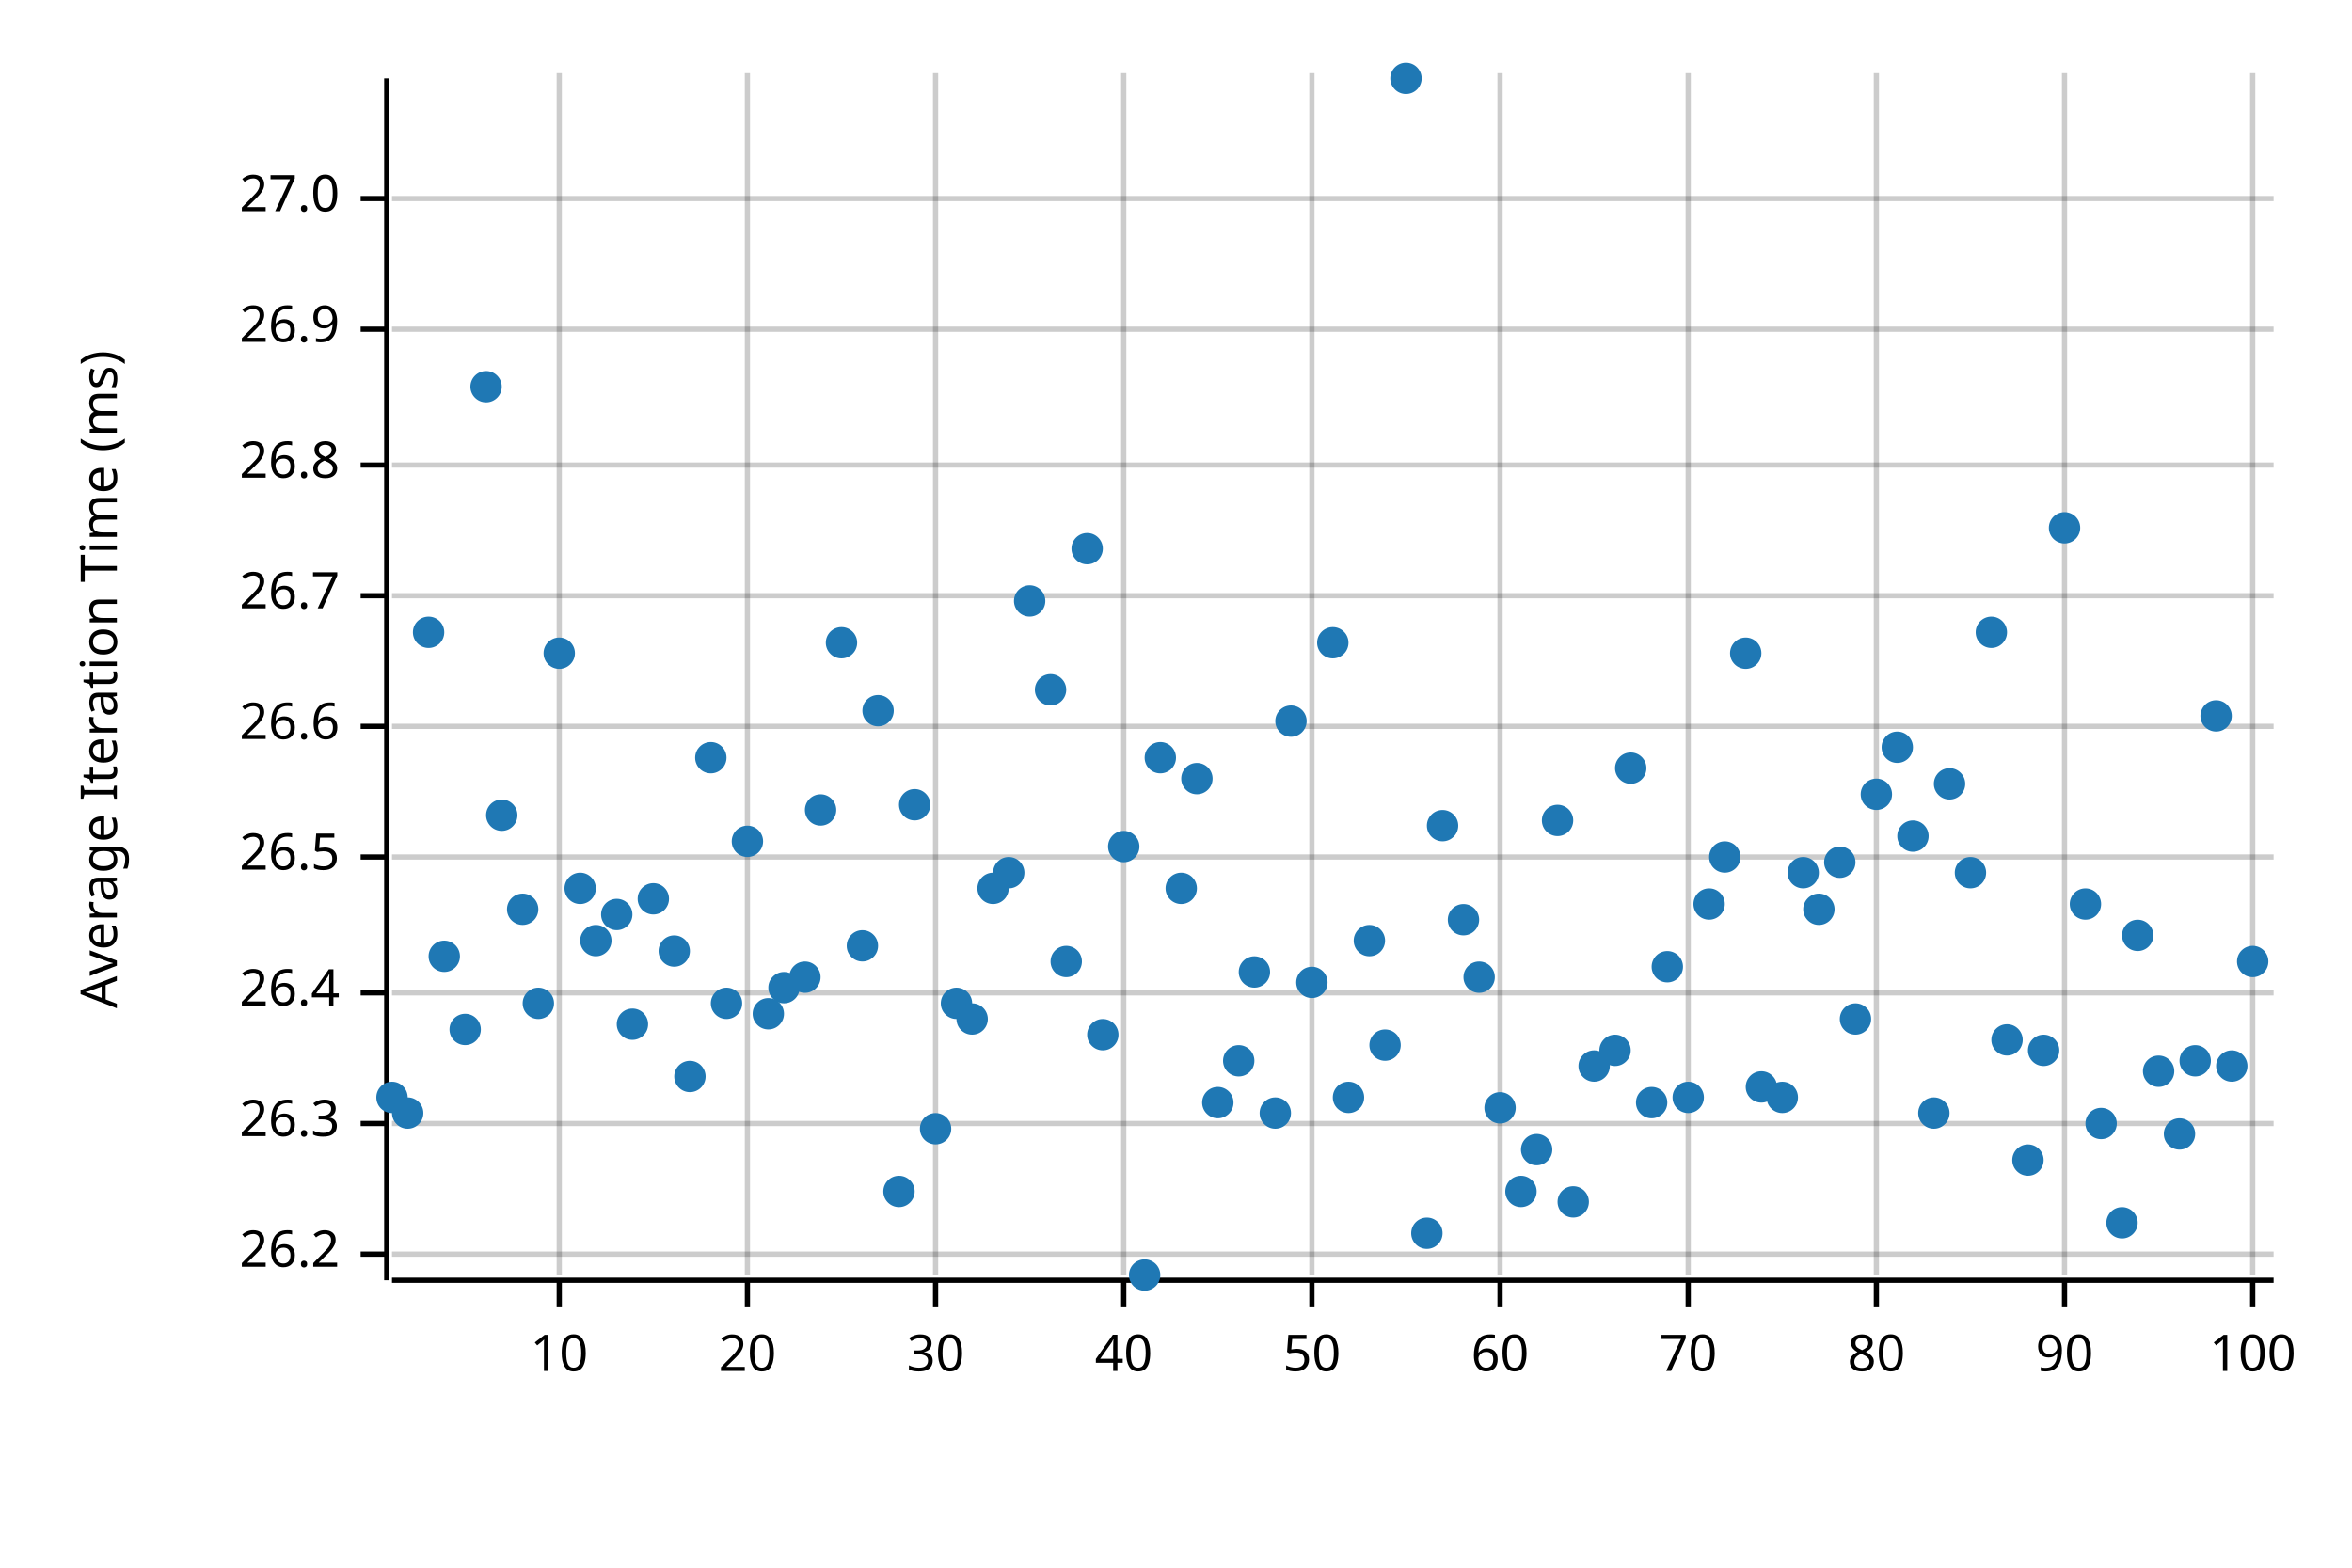
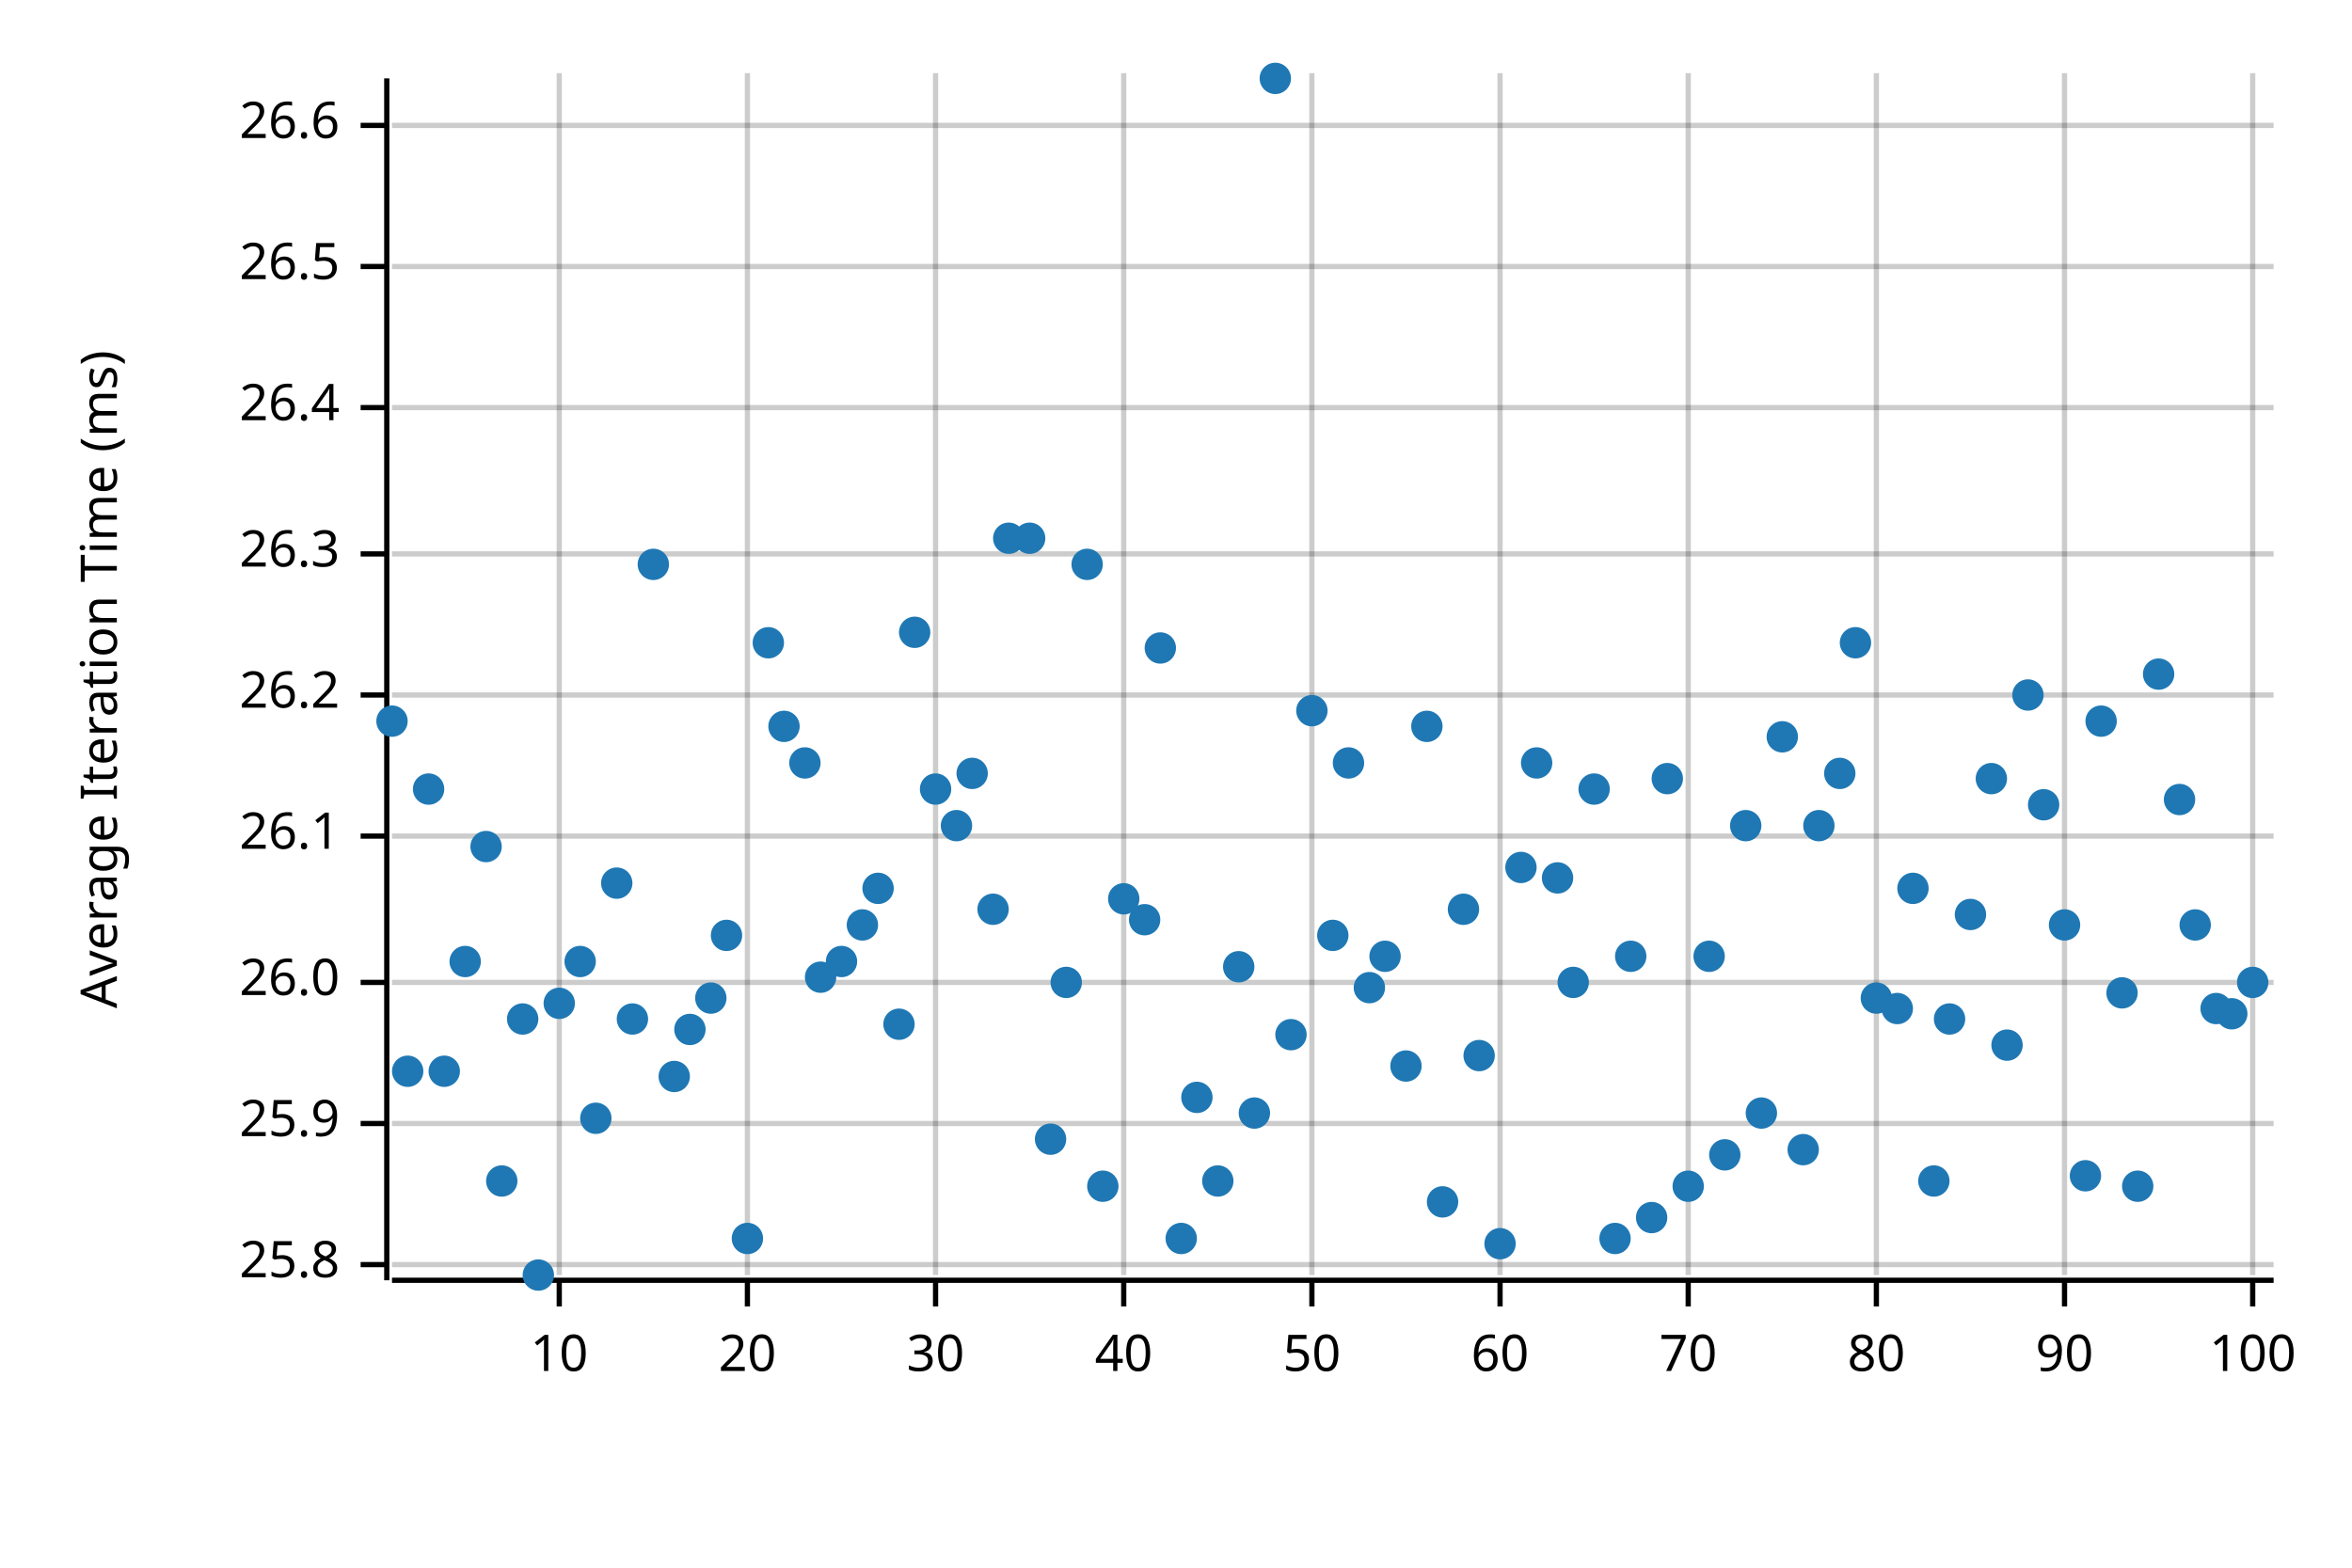
<svg xmlns="http://www.w3.org/2000/svg" width="450" height="300" viewBox="0 0 450 300">
  <text x="15" y="130" dy="0.76em" text-anchor="middle" font-family="sans-serif" font-size="9.677" opacity="1" fill="#000000" transform="rotate(270, 15, 130)">
Average Iteration Time (ms)
</text>
  <line opacity="0.2" stroke="#000000" stroke-width="1" x1="107" y1="244" x2="107" y2="14" />
  <line opacity="0.2" stroke="#000000" stroke-width="1" x1="143" y1="244" x2="143" y2="14" />
  <line opacity="0.2" stroke="#000000" stroke-width="1" x1="179" y1="244" x2="179" y2="14" />
  <line opacity="0.2" stroke="#000000" stroke-width="1" x1="215" y1="244" x2="215" y2="14" />
  <line opacity="0.2" stroke="#000000" stroke-width="1" x1="251" y1="244" x2="251" y2="14" />
  <line opacity="0.2" stroke="#000000" stroke-width="1" x1="287" y1="244" x2="287" y2="14" />
  <line opacity="0.2" stroke="#000000" stroke-width="1" x1="323" y1="244" x2="323" y2="14" />
  <line opacity="0.2" stroke="#000000" stroke-width="1" x1="359" y1="244" x2="359" y2="14" />
  <line opacity="0.2" stroke="#000000" stroke-width="1" x1="395" y1="244" x2="395" y2="14" />
  <line opacity="0.2" stroke="#000000" stroke-width="1" x1="431" y1="244" x2="431" y2="14" />
-   <line opacity="0.2" stroke="#000000" stroke-width="1" x1="75" y1="240" x2="435" y2="240" />
+   <line opacity="0.2" stroke="#000000" stroke-width="1" x1="75" y1="242" x2="435" y2="242" />
  <line opacity="0.2" stroke="#000000" stroke-width="1" x1="75" y1="215" x2="435" y2="215" />
-   <line opacity="0.2" stroke="#000000" stroke-width="1" x1="75" y1="190" x2="435" y2="190" />
-   <line opacity="0.2" stroke="#000000" stroke-width="1" x1="75" y1="164" x2="435" y2="164" />
-   <line opacity="0.2" stroke="#000000" stroke-width="1" x1="75" y1="139" x2="435" y2="139" />
-   <line opacity="0.2" stroke="#000000" stroke-width="1" x1="75" y1="114" x2="435" y2="114" />
-   <line opacity="0.2" stroke="#000000" stroke-width="1" x1="75" y1="89" x2="435" y2="89" />
-   <line opacity="0.2" stroke="#000000" stroke-width="1" x1="75" y1="63" x2="435" y2="63" />
-   <line opacity="0.2" stroke="#000000" stroke-width="1" x1="75" y1="38" x2="435" y2="38" />
+   <line opacity="0.2" stroke="#000000" stroke-width="1" x1="75" y1="188" x2="435" y2="188" />
+   <line opacity="0.2" stroke="#000000" stroke-width="1" x1="75" y1="160" x2="435" y2="160" />
+   <line opacity="0.2" stroke="#000000" stroke-width="1" x1="75" y1="133" x2="435" y2="133" />
+   <line opacity="0.2" stroke="#000000" stroke-width="1" x1="75" y1="106" x2="435" y2="106" />
+   <line opacity="0.2" stroke="#000000" stroke-width="1" x1="75" y1="78" x2="435" y2="78" />
+   <line opacity="0.2" stroke="#000000" stroke-width="1" x1="75" y1="51" x2="435" y2="51" />
+   <line opacity="0.2" stroke="#000000" stroke-width="1" x1="75" y1="24" x2="435" y2="24" />
  <polyline fill="none" opacity="1" stroke="#000000" stroke-width="1" points="74,15 74,245 " />
-   <text x="65" y="240" dy="0.5ex" text-anchor="end" font-family="sans-serif" font-size="9.677" opacity="1" fill="#000000">
+   <text x="65" y="242" dy="0.5ex" text-anchor="end" font-family="sans-serif" font-size="9.677" opacity="1" fill="#000000">
+ 25.8
+ </text>
+   <polyline fill="none" opacity="1" stroke="#000000" stroke-width="1" points="69,242 74,242 " />
+   <text x="65" y="215" dy="0.5ex" text-anchor="end" font-family="sans-serif" font-size="9.677" opacity="1" fill="#000000">
+ 25.9
+ </text>
+   <polyline fill="none" opacity="1" stroke="#000000" stroke-width="1" points="69,215 74,215 " />
+   <text x="65" y="188" dy="0.5ex" text-anchor="end" font-family="sans-serif" font-size="9.677" opacity="1" fill="#000000">
+ 26.0
+ </text>
+   <polyline fill="none" opacity="1" stroke="#000000" stroke-width="1" points="69,188 74,188 " />
+   <text x="65" y="160" dy="0.5ex" text-anchor="end" font-family="sans-serif" font-size="9.677" opacity="1" fill="#000000">
+ 26.1
+ </text>
+   <polyline fill="none" opacity="1" stroke="#000000" stroke-width="1" points="69,160 74,160 " />
+   <text x="65" y="133" dy="0.5ex" text-anchor="end" font-family="sans-serif" font-size="9.677" opacity="1" fill="#000000">
26.2
</text>
-   <polyline fill="none" opacity="1" stroke="#000000" stroke-width="1" points="69,240 74,240 " />
-   <text x="65" y="215" dy="0.5ex" text-anchor="end" font-family="sans-serif" font-size="9.677" opacity="1" fill="#000000">
+   <polyline fill="none" opacity="1" stroke="#000000" stroke-width="1" points="69,133 74,133 " />
+   <text x="65" y="106" dy="0.5ex" text-anchor="end" font-family="sans-serif" font-size="9.677" opacity="1" fill="#000000">
26.3
</text>
-   <polyline fill="none" opacity="1" stroke="#000000" stroke-width="1" points="69,215 74,215 " />
-   <text x="65" y="190" dy="0.5ex" text-anchor="end" font-family="sans-serif" font-size="9.677" opacity="1" fill="#000000">
+   <polyline fill="none" opacity="1" stroke="#000000" stroke-width="1" points="69,106 74,106 " />
+   <text x="65" y="78" dy="0.5ex" text-anchor="end" font-family="sans-serif" font-size="9.677" opacity="1" fill="#000000">
26.4
</text>
-   <polyline fill="none" opacity="1" stroke="#000000" stroke-width="1" points="69,190 74,190 " />
-   <text x="65" y="164" dy="0.5ex" text-anchor="end" font-family="sans-serif" font-size="9.677" opacity="1" fill="#000000">
+   <polyline fill="none" opacity="1" stroke="#000000" stroke-width="1" points="69,78 74,78 " />
+   <text x="65" y="51" dy="0.5ex" text-anchor="end" font-family="sans-serif" font-size="9.677" opacity="1" fill="#000000">
26.5
</text>
-   <polyline fill="none" opacity="1" stroke="#000000" stroke-width="1" points="69,164 74,164 " />
-   <text x="65" y="139" dy="0.5ex" text-anchor="end" font-family="sans-serif" font-size="9.677" opacity="1" fill="#000000">
+   <polyline fill="none" opacity="1" stroke="#000000" stroke-width="1" points="69,51 74,51 " />
+   <text x="65" y="24" dy="0.5ex" text-anchor="end" font-family="sans-serif" font-size="9.677" opacity="1" fill="#000000">
26.6
</text>
-   <polyline fill="none" opacity="1" stroke="#000000" stroke-width="1" points="69,139 74,139 " />
-   <text x="65" y="114" dy="0.5ex" text-anchor="end" font-family="sans-serif" font-size="9.677" opacity="1" fill="#000000">
- 26.7
- </text>
-   <polyline fill="none" opacity="1" stroke="#000000" stroke-width="1" points="69,114 74,114 " />
-   <text x="65" y="89" dy="0.5ex" text-anchor="end" font-family="sans-serif" font-size="9.677" opacity="1" fill="#000000">
- 26.8
- </text>
-   <polyline fill="none" opacity="1" stroke="#000000" stroke-width="1" points="69,89 74,89 " />
-   <text x="65" y="63" dy="0.5ex" text-anchor="end" font-family="sans-serif" font-size="9.677" opacity="1" fill="#000000">
- 26.9
- </text>
-   <polyline fill="none" opacity="1" stroke="#000000" stroke-width="1" points="69,63 74,63 " />
-   <text x="65" y="38" dy="0.5ex" text-anchor="end" font-family="sans-serif" font-size="9.677" opacity="1" fill="#000000">
- 27.0
- </text>
-   <polyline fill="none" opacity="1" stroke="#000000" stroke-width="1" points="69,38 74,38 " />
+   <polyline fill="none" opacity="1" stroke="#000000" stroke-width="1" points="69,24 74,24 " />
  <polyline fill="none" opacity="1" stroke="#000000" stroke-width="1" points="75,245 435,245 " />
  <text x="107" y="255" dy="0.76em" text-anchor="middle" font-family="sans-serif" font-size="9.677" opacity="1" fill="#000000">
10
</text>
  <polyline fill="none" opacity="1" stroke="#000000" stroke-width="1" points="107,245 107,250 " />
  <text x="143" y="255" dy="0.76em" text-anchor="middle" font-family="sans-serif" font-size="9.677" opacity="1" fill="#000000">
20
</text>
  <polyline fill="none" opacity="1" stroke="#000000" stroke-width="1" points="143,245 143,250 " />
  <text x="179" y="255" dy="0.76em" text-anchor="middle" font-family="sans-serif" font-size="9.677" opacity="1" fill="#000000">
30
</text>
  <polyline fill="none" opacity="1" stroke="#000000" stroke-width="1" points="179,245 179,250 " />
  <text x="215" y="255" dy="0.76em" text-anchor="middle" font-family="sans-serif" font-size="9.677" opacity="1" fill="#000000">
40
</text>
  <polyline fill="none" opacity="1" stroke="#000000" stroke-width="1" points="215,245 215,250 " />
  <text x="251" y="255" dy="0.76em" text-anchor="middle" font-family="sans-serif" font-size="9.677" opacity="1" fill="#000000">
50
</text>
  <polyline fill="none" opacity="1" stroke="#000000" stroke-width="1" points="251,245 251,250 " />
  <text x="287" y="255" dy="0.76em" text-anchor="middle" font-family="sans-serif" font-size="9.677" opacity="1" fill="#000000">
60
</text>
  <polyline fill="none" opacity="1" stroke="#000000" stroke-width="1" points="287,245 287,250 " />
  <text x="323" y="255" dy="0.76em" text-anchor="middle" font-family="sans-serif" font-size="9.677" opacity="1" fill="#000000">
70
</text>
  <polyline fill="none" opacity="1" stroke="#000000" stroke-width="1" points="323,245 323,250 " />
  <text x="359" y="255" dy="0.76em" text-anchor="middle" font-family="sans-serif" font-size="9.677" opacity="1" fill="#000000">
80
</text>
  <polyline fill="none" opacity="1" stroke="#000000" stroke-width="1" points="359,245 359,250 " />
  <text x="395" y="255" dy="0.76em" text-anchor="middle" font-family="sans-serif" font-size="9.677" opacity="1" fill="#000000">
90
</text>
  <polyline fill="none" opacity="1" stroke="#000000" stroke-width="1" points="395,245 395,250 " />
  <text x="431" y="255" dy="0.76em" text-anchor="middle" font-family="sans-serif" font-size="9.677" opacity="1" fill="#000000">
100
</text>
  <polyline fill="none" opacity="1" stroke="#000000" stroke-width="1" points="431,245 431,250 " />
-   <circle cx="75" cy="210" r="3" opacity="1" fill="#1F78B4" stroke="none" stroke-width="1" />
-   <circle cx="78" cy="213" r="3" opacity="1" fill="#1F78B4" stroke="none" stroke-width="1" />
-   <circle cx="82" cy="121" r="3" opacity="1" fill="#1F78B4" stroke="none" stroke-width="1" />
-   <circle cx="85" cy="183" r="3" opacity="1" fill="#1F78B4" stroke="none" stroke-width="1" />
-   <circle cx="89" cy="197" r="3" opacity="1" fill="#1F78B4" stroke="none" stroke-width="1" />
-   <circle cx="93" cy="74" r="3" opacity="1" fill="#1F78B4" stroke="none" stroke-width="1" />
-   <circle cx="96" cy="156" r="3" opacity="1" fill="#1F78B4" stroke="none" stroke-width="1" />
-   <circle cx="100" cy="174" r="3" opacity="1" fill="#1F78B4" stroke="none" stroke-width="1" />
-   <circle cx="103" cy="192" r="3" opacity="1" fill="#1F78B4" stroke="none" stroke-width="1" />
-   <circle cx="107" cy="125" r="3" opacity="1" fill="#1F78B4" stroke="none" stroke-width="1" />
-   <circle cx="111" cy="170" r="3" opacity="1" fill="#1F78B4" stroke="none" stroke-width="1" />
-   <circle cx="114" cy="180" r="3" opacity="1" fill="#1F78B4" stroke="none" stroke-width="1" />
-   <circle cx="118" cy="175" r="3" opacity="1" fill="#1F78B4" stroke="none" stroke-width="1" />
-   <circle cx="121" cy="196" r="3" opacity="1" fill="#1F78B4" stroke="none" stroke-width="1" />
-   <circle cx="125" cy="172" r="3" opacity="1" fill="#1F78B4" stroke="none" stroke-width="1" />
-   <circle cx="129" cy="182" r="3" opacity="1" fill="#1F78B4" stroke="none" stroke-width="1" />
-   <circle cx="132" cy="206" r="3" opacity="1" fill="#1F78B4" stroke="none" stroke-width="1" />
-   <circle cx="136" cy="145" r="3" opacity="1" fill="#1F78B4" stroke="none" stroke-width="1" />
-   <circle cx="139" cy="192" r="3" opacity="1" fill="#1F78B4" stroke="none" stroke-width="1" />
-   <circle cx="143" cy="161" r="3" opacity="1" fill="#1F78B4" stroke="none" stroke-width="1" />
-   <circle cx="147" cy="194" r="3" opacity="1" fill="#1F78B4" stroke="none" stroke-width="1" />
-   <circle cx="150" cy="189" r="3" opacity="1" fill="#1F78B4" stroke="none" stroke-width="1" />
-   <circle cx="154" cy="187" r="3" opacity="1" fill="#1F78B4" stroke="none" stroke-width="1" />
-   <circle cx="157" cy="155" r="3" opacity="1" fill="#1F78B4" stroke="none" stroke-width="1" />
-   <circle cx="161" cy="123" r="3" opacity="1" fill="#1F78B4" stroke="none" stroke-width="1" />
-   <circle cx="165" cy="181" r="3" opacity="1" fill="#1F78B4" stroke="none" stroke-width="1" />
-   <circle cx="168" cy="136" r="3" opacity="1" fill="#1F78B4" stroke="none" stroke-width="1" />
-   <circle cx="172" cy="228" r="3" opacity="1" fill="#1F78B4" stroke="none" stroke-width="1" />
-   <circle cx="175" cy="154" r="3" opacity="1" fill="#1F78B4" stroke="none" stroke-width="1" />
-   <circle cx="179" cy="216" r="3" opacity="1" fill="#1F78B4" stroke="none" stroke-width="1" />
-   <circle cx="183" cy="192" r="3" opacity="1" fill="#1F78B4" stroke="none" stroke-width="1" />
-   <circle cx="186" cy="195" r="3" opacity="1" fill="#1F78B4" stroke="none" stroke-width="1" />
-   <circle cx="190" cy="170" r="3" opacity="1" fill="#1F78B4" stroke="none" stroke-width="1" />
-   <circle cx="193" cy="167" r="3" opacity="1" fill="#1F78B4" stroke="none" stroke-width="1" />
-   <circle cx="197" cy="115" r="3" opacity="1" fill="#1F78B4" stroke="none" stroke-width="1" />
-   <circle cx="201" cy="132" r="3" opacity="1" fill="#1F78B4" stroke="none" stroke-width="1" />
-   <circle cx="204" cy="184" r="3" opacity="1" fill="#1F78B4" stroke="none" stroke-width="1" />
-   <circle cx="208" cy="105" r="3" opacity="1" fill="#1F78B4" stroke="none" stroke-width="1" />
-   <circle cx="211" cy="198" r="3" opacity="1" fill="#1F78B4" stroke="none" stroke-width="1" />
-   <circle cx="215" cy="162" r="3" opacity="1" fill="#1F78B4" stroke="none" stroke-width="1" />
-   <circle cx="219" cy="244" r="3" opacity="1" fill="#1F78B4" stroke="none" stroke-width="1" />
-   <circle cx="222" cy="145" r="3" opacity="1" fill="#1F78B4" stroke="none" stroke-width="1" />
-   <circle cx="226" cy="170" r="3" opacity="1" fill="#1F78B4" stroke="none" stroke-width="1" />
-   <circle cx="229" cy="149" r="3" opacity="1" fill="#1F78B4" stroke="none" stroke-width="1" />
-   <circle cx="233" cy="211" r="3" opacity="1" fill="#1F78B4" stroke="none" stroke-width="1" />
-   <circle cx="237" cy="203" r="3" opacity="1" fill="#1F78B4" stroke="none" stroke-width="1" />
-   <circle cx="240" cy="186" r="3" opacity="1" fill="#1F78B4" stroke="none" stroke-width="1" />
-   <circle cx="244" cy="213" r="3" opacity="1" fill="#1F78B4" stroke="none" stroke-width="1" />
-   <circle cx="247" cy="138" r="3" opacity="1" fill="#1F78B4" stroke="none" stroke-width="1" />
-   <circle cx="251" cy="188" r="3" opacity="1" fill="#1F78B4" stroke="none" stroke-width="1" />
-   <circle cx="255" cy="123" r="3" opacity="1" fill="#1F78B4" stroke="none" stroke-width="1" />
-   <circle cx="258" cy="210" r="3" opacity="1" fill="#1F78B4" stroke="none" stroke-width="1" />
-   <circle cx="262" cy="180" r="3" opacity="1" fill="#1F78B4" stroke="none" stroke-width="1" />
-   <circle cx="265" cy="200" r="3" opacity="1" fill="#1F78B4" stroke="none" stroke-width="1" />
-   <circle cx="269" cy="15" r="3" opacity="1" fill="#1F78B4" stroke="none" stroke-width="1" />
-   <circle cx="273" cy="236" r="3" opacity="1" fill="#1F78B4" stroke="none" stroke-width="1" />
-   <circle cx="276" cy="158" r="3" opacity="1" fill="#1F78B4" stroke="none" stroke-width="1" />
-   <circle cx="280" cy="176" r="3" opacity="1" fill="#1F78B4" stroke="none" stroke-width="1" />
-   <circle cx="283" cy="187" r="3" opacity="1" fill="#1F78B4" stroke="none" stroke-width="1" />
-   <circle cx="287" cy="212" r="3" opacity="1" fill="#1F78B4" stroke="none" stroke-width="1" />
-   <circle cx="291" cy="228" r="3" opacity="1" fill="#1F78B4" stroke="none" stroke-width="1" />
-   <circle cx="294" cy="220" r="3" opacity="1" fill="#1F78B4" stroke="none" stroke-width="1" />
-   <circle cx="298" cy="157" r="3" opacity="1" fill="#1F78B4" stroke="none" stroke-width="1" />
-   <circle cx="301" cy="230" r="3" opacity="1" fill="#1F78B4" stroke="none" stroke-width="1" />
-   <circle cx="305" cy="204" r="3" opacity="1" fill="#1F78B4" stroke="none" stroke-width="1" />
-   <circle cx="309" cy="201" r="3" opacity="1" fill="#1F78B4" stroke="none" stroke-width="1" />
-   <circle cx="312" cy="147" r="3" opacity="1" fill="#1F78B4" stroke="none" stroke-width="1" />
-   <circle cx="316" cy="211" r="3" opacity="1" fill="#1F78B4" stroke="none" stroke-width="1" />
-   <circle cx="319" cy="185" r="3" opacity="1" fill="#1F78B4" stroke="none" stroke-width="1" />
-   <circle cx="323" cy="210" r="3" opacity="1" fill="#1F78B4" stroke="none" stroke-width="1" />
-   <circle cx="327" cy="173" r="3" opacity="1" fill="#1F78B4" stroke="none" stroke-width="1" />
-   <circle cx="330" cy="164" r="3" opacity="1" fill="#1F78B4" stroke="none" stroke-width="1" />
-   <circle cx="334" cy="125" r="3" opacity="1" fill="#1F78B4" stroke="none" stroke-width="1" />
-   <circle cx="337" cy="208" r="3" opacity="1" fill="#1F78B4" stroke="none" stroke-width="1" />
-   <circle cx="341" cy="210" r="3" opacity="1" fill="#1F78B4" stroke="none" stroke-width="1" />
-   <circle cx="345" cy="167" r="3" opacity="1" fill="#1F78B4" stroke="none" stroke-width="1" />
-   <circle cx="348" cy="174" r="3" opacity="1" fill="#1F78B4" stroke="none" stroke-width="1" />
-   <circle cx="352" cy="165" r="3" opacity="1" fill="#1F78B4" stroke="none" stroke-width="1" />
-   <circle cx="355" cy="195" r="3" opacity="1" fill="#1F78B4" stroke="none" stroke-width="1" />
-   <circle cx="359" cy="152" r="3" opacity="1" fill="#1F78B4" stroke="none" stroke-width="1" />
-   <circle cx="363" cy="143" r="3" opacity="1" fill="#1F78B4" stroke="none" stroke-width="1" />
-   <circle cx="366" cy="160" r="3" opacity="1" fill="#1F78B4" stroke="none" stroke-width="1" />
-   <circle cx="370" cy="213" r="3" opacity="1" fill="#1F78B4" stroke="none" stroke-width="1" />
-   <circle cx="373" cy="150" r="3" opacity="1" fill="#1F78B4" stroke="none" stroke-width="1" />
-   <circle cx="377" cy="167" r="3" opacity="1" fill="#1F78B4" stroke="none" stroke-width="1" />
-   <circle cx="381" cy="121" r="3" opacity="1" fill="#1F78B4" stroke="none" stroke-width="1" />
-   <circle cx="384" cy="199" r="3" opacity="1" fill="#1F78B4" stroke="none" stroke-width="1" />
-   <circle cx="388" cy="222" r="3" opacity="1" fill="#1F78B4" stroke="none" stroke-width="1" />
-   <circle cx="391" cy="201" r="3" opacity="1" fill="#1F78B4" stroke="none" stroke-width="1" />
-   <circle cx="395" cy="101" r="3" opacity="1" fill="#1F78B4" stroke="none" stroke-width="1" />
-   <circle cx="399" cy="173" r="3" opacity="1" fill="#1F78B4" stroke="none" stroke-width="1" />
-   <circle cx="402" cy="215" r="3" opacity="1" fill="#1F78B4" stroke="none" stroke-width="1" />
-   <circle cx="406" cy="234" r="3" opacity="1" fill="#1F78B4" stroke="none" stroke-width="1" />
-   <circle cx="409" cy="179" r="3" opacity="1" fill="#1F78B4" stroke="none" stroke-width="1" />
-   <circle cx="413" cy="205" r="3" opacity="1" fill="#1F78B4" stroke="none" stroke-width="1" />
-   <circle cx="417" cy="217" r="3" opacity="1" fill="#1F78B4" stroke="none" stroke-width="1" />
-   <circle cx="420" cy="203" r="3" opacity="1" fill="#1F78B4" stroke="none" stroke-width="1" />
-   <circle cx="424" cy="137" r="3" opacity="1" fill="#1F78B4" stroke="none" stroke-width="1" />
-   <circle cx="427" cy="204" r="3" opacity="1" fill="#1F78B4" stroke="none" stroke-width="1" />
-   <circle cx="431" cy="184" r="3" opacity="1" fill="#1F78B4" stroke="none" stroke-width="1" />
+   <circle cx="75" cy="138" r="3" opacity="1" fill="#1F78B4" stroke="none" stroke-width="1" />
+   <circle cx="78" cy="205" r="3" opacity="1" fill="#1F78B4" stroke="none" stroke-width="1" />
+   <circle cx="82" cy="151" r="3" opacity="1" fill="#1F78B4" stroke="none" stroke-width="1" />
+   <circle cx="85" cy="205" r="3" opacity="1" fill="#1F78B4" stroke="none" stroke-width="1" />
+   <circle cx="89" cy="184" r="3" opacity="1" fill="#1F78B4" stroke="none" stroke-width="1" />
+   <circle cx="93" cy="162" r="3" opacity="1" fill="#1F78B4" stroke="none" stroke-width="1" />
+   <circle cx="96" cy="226" r="3" opacity="1" fill="#1F78B4" stroke="none" stroke-width="1" />
+   <circle cx="100" cy="195" r="3" opacity="1" fill="#1F78B4" stroke="none" stroke-width="1" />
+   <circle cx="103" cy="244" r="3" opacity="1" fill="#1F78B4" stroke="none" stroke-width="1" />
+   <circle cx="107" cy="192" r="3" opacity="1" fill="#1F78B4" stroke="none" stroke-width="1" />
+   <circle cx="111" cy="184" r="3" opacity="1" fill="#1F78B4" stroke="none" stroke-width="1" />
+   <circle cx="114" cy="214" r="3" opacity="1" fill="#1F78B4" stroke="none" stroke-width="1" />
+   <circle cx="118" cy="169" r="3" opacity="1" fill="#1F78B4" stroke="none" stroke-width="1" />
+   <circle cx="121" cy="195" r="3" opacity="1" fill="#1F78B4" stroke="none" stroke-width="1" />
+   <circle cx="125" cy="108" r="3" opacity="1" fill="#1F78B4" stroke="none" stroke-width="1" />
+   <circle cx="129" cy="206" r="3" opacity="1" fill="#1F78B4" stroke="none" stroke-width="1" />
+   <circle cx="132" cy="197" r="3" opacity="1" fill="#1F78B4" stroke="none" stroke-width="1" />
+   <circle cx="136" cy="191" r="3" opacity="1" fill="#1F78B4" stroke="none" stroke-width="1" />
+   <circle cx="139" cy="179" r="3" opacity="1" fill="#1F78B4" stroke="none" stroke-width="1" />
+   <circle cx="143" cy="237" r="3" opacity="1" fill="#1F78B4" stroke="none" stroke-width="1" />
+   <circle cx="147" cy="123" r="3" opacity="1" fill="#1F78B4" stroke="none" stroke-width="1" />
+   <circle cx="150" cy="139" r="3" opacity="1" fill="#1F78B4" stroke="none" stroke-width="1" />
+   <circle cx="154" cy="146" r="3" opacity="1" fill="#1F78B4" stroke="none" stroke-width="1" />
+   <circle cx="157" cy="187" r="3" opacity="1" fill="#1F78B4" stroke="none" stroke-width="1" />
+   <circle cx="161" cy="184" r="3" opacity="1" fill="#1F78B4" stroke="none" stroke-width="1" />
+   <circle cx="165" cy="177" r="3" opacity="1" fill="#1F78B4" stroke="none" stroke-width="1" />
+   <circle cx="168" cy="170" r="3" opacity="1" fill="#1F78B4" stroke="none" stroke-width="1" />
+   <circle cx="172" cy="196" r="3" opacity="1" fill="#1F78B4" stroke="none" stroke-width="1" />
+   <circle cx="175" cy="121" r="3" opacity="1" fill="#1F78B4" stroke="none" stroke-width="1" />
+   <circle cx="179" cy="151" r="3" opacity="1" fill="#1F78B4" stroke="none" stroke-width="1" />
+   <circle cx="183" cy="158" r="3" opacity="1" fill="#1F78B4" stroke="none" stroke-width="1" />
+   <circle cx="186" cy="148" r="3" opacity="1" fill="#1F78B4" stroke="none" stroke-width="1" />
+   <circle cx="190" cy="174" r="3" opacity="1" fill="#1F78B4" stroke="none" stroke-width="1" />
+   <circle cx="193" cy="103" r="3" opacity="1" fill="#1F78B4" stroke="none" stroke-width="1" />
+   <circle cx="197" cy="103" r="3" opacity="1" fill="#1F78B4" stroke="none" stroke-width="1" />
+   <circle cx="201" cy="218" r="3" opacity="1" fill="#1F78B4" stroke="none" stroke-width="1" />
+   <circle cx="204" cy="188" r="3" opacity="1" fill="#1F78B4" stroke="none" stroke-width="1" />
+   <circle cx="208" cy="108" r="3" opacity="1" fill="#1F78B4" stroke="none" stroke-width="1" />
+   <circle cx="211" cy="227" r="3" opacity="1" fill="#1F78B4" stroke="none" stroke-width="1" />
+   <circle cx="215" cy="172" r="3" opacity="1" fill="#1F78B4" stroke="none" stroke-width="1" />
+   <circle cx="219" cy="176" r="3" opacity="1" fill="#1F78B4" stroke="none" stroke-width="1" />
+   <circle cx="222" cy="124" r="3" opacity="1" fill="#1F78B4" stroke="none" stroke-width="1" />
+   <circle cx="226" cy="237" r="3" opacity="1" fill="#1F78B4" stroke="none" stroke-width="1" />
+   <circle cx="229" cy="210" r="3" opacity="1" fill="#1F78B4" stroke="none" stroke-width="1" />
+   <circle cx="233" cy="226" r="3" opacity="1" fill="#1F78B4" stroke="none" stroke-width="1" />
+   <circle cx="237" cy="185" r="3" opacity="1" fill="#1F78B4" stroke="none" stroke-width="1" />
+   <circle cx="240" cy="213" r="3" opacity="1" fill="#1F78B4" stroke="none" stroke-width="1" />
+   <circle cx="244" cy="15" r="3" opacity="1" fill="#1F78B4" stroke="none" stroke-width="1" />
+   <circle cx="247" cy="198" r="3" opacity="1" fill="#1F78B4" stroke="none" stroke-width="1" />
+   <circle cx="251" cy="136" r="3" opacity="1" fill="#1F78B4" stroke="none" stroke-width="1" />
+   <circle cx="255" cy="179" r="3" opacity="1" fill="#1F78B4" stroke="none" stroke-width="1" />
+   <circle cx="258" cy="146" r="3" opacity="1" fill="#1F78B4" stroke="none" stroke-width="1" />
+   <circle cx="262" cy="189" r="3" opacity="1" fill="#1F78B4" stroke="none" stroke-width="1" />
+   <circle cx="265" cy="183" r="3" opacity="1" fill="#1F78B4" stroke="none" stroke-width="1" />
+   <circle cx="269" cy="204" r="3" opacity="1" fill="#1F78B4" stroke="none" stroke-width="1" />
+   <circle cx="273" cy="139" r="3" opacity="1" fill="#1F78B4" stroke="none" stroke-width="1" />
+   <circle cx="276" cy="230" r="3" opacity="1" fill="#1F78B4" stroke="none" stroke-width="1" />
+   <circle cx="280" cy="174" r="3" opacity="1" fill="#1F78B4" stroke="none" stroke-width="1" />
+   <circle cx="283" cy="202" r="3" opacity="1" fill="#1F78B4" stroke="none" stroke-width="1" />
+   <circle cx="287" cy="238" r="3" opacity="1" fill="#1F78B4" stroke="none" stroke-width="1" />
+   <circle cx="291" cy="166" r="3" opacity="1" fill="#1F78B4" stroke="none" stroke-width="1" />
+   <circle cx="294" cy="146" r="3" opacity="1" fill="#1F78B4" stroke="none" stroke-width="1" />
+   <circle cx="298" cy="168" r="3" opacity="1" fill="#1F78B4" stroke="none" stroke-width="1" />
+   <circle cx="301" cy="188" r="3" opacity="1" fill="#1F78B4" stroke="none" stroke-width="1" />
+   <circle cx="305" cy="151" r="3" opacity="1" fill="#1F78B4" stroke="none" stroke-width="1" />
+   <circle cx="309" cy="237" r="3" opacity="1" fill="#1F78B4" stroke="none" stroke-width="1" />
+   <circle cx="312" cy="183" r="3" opacity="1" fill="#1F78B4" stroke="none" stroke-width="1" />
+   <circle cx="316" cy="233" r="3" opacity="1" fill="#1F78B4" stroke="none" stroke-width="1" />
+   <circle cx="319" cy="149" r="3" opacity="1" fill="#1F78B4" stroke="none" stroke-width="1" />
+   <circle cx="323" cy="227" r="3" opacity="1" fill="#1F78B4" stroke="none" stroke-width="1" />
+   <circle cx="327" cy="183" r="3" opacity="1" fill="#1F78B4" stroke="none" stroke-width="1" />
+   <circle cx="330" cy="221" r="3" opacity="1" fill="#1F78B4" stroke="none" stroke-width="1" />
+   <circle cx="334" cy="158" r="3" opacity="1" fill="#1F78B4" stroke="none" stroke-width="1" />
+   <circle cx="337" cy="213" r="3" opacity="1" fill="#1F78B4" stroke="none" stroke-width="1" />
+   <circle cx="341" cy="141" r="3" opacity="1" fill="#1F78B4" stroke="none" stroke-width="1" />
+   <circle cx="345" cy="220" r="3" opacity="1" fill="#1F78B4" stroke="none" stroke-width="1" />
+   <circle cx="348" cy="158" r="3" opacity="1" fill="#1F78B4" stroke="none" stroke-width="1" />
+   <circle cx="352" cy="148" r="3" opacity="1" fill="#1F78B4" stroke="none" stroke-width="1" />
+   <circle cx="355" cy="123" r="3" opacity="1" fill="#1F78B4" stroke="none" stroke-width="1" />
+   <circle cx="359" cy="191" r="3" opacity="1" fill="#1F78B4" stroke="none" stroke-width="1" />
+   <circle cx="363" cy="193" r="3" opacity="1" fill="#1F78B4" stroke="none" stroke-width="1" />
+   <circle cx="366" cy="170" r="3" opacity="1" fill="#1F78B4" stroke="none" stroke-width="1" />
+   <circle cx="370" cy="226" r="3" opacity="1" fill="#1F78B4" stroke="none" stroke-width="1" />
+   <circle cx="373" cy="195" r="3" opacity="1" fill="#1F78B4" stroke="none" stroke-width="1" />
+   <circle cx="377" cy="175" r="3" opacity="1" fill="#1F78B4" stroke="none" stroke-width="1" />
+   <circle cx="381" cy="149" r="3" opacity="1" fill="#1F78B4" stroke="none" stroke-width="1" />
+   <circle cx="384" cy="200" r="3" opacity="1" fill="#1F78B4" stroke="none" stroke-width="1" />
+   <circle cx="388" cy="133" r="3" opacity="1" fill="#1F78B4" stroke="none" stroke-width="1" />
+   <circle cx="391" cy="154" r="3" opacity="1" fill="#1F78B4" stroke="none" stroke-width="1" />
+   <circle cx="395" cy="177" r="3" opacity="1" fill="#1F78B4" stroke="none" stroke-width="1" />
+   <circle cx="399" cy="225" r="3" opacity="1" fill="#1F78B4" stroke="none" stroke-width="1" />
+   <circle cx="402" cy="138" r="3" opacity="1" fill="#1F78B4" stroke="none" stroke-width="1" />
+   <circle cx="406" cy="190" r="3" opacity="1" fill="#1F78B4" stroke="none" stroke-width="1" />
+   <circle cx="409" cy="227" r="3" opacity="1" fill="#1F78B4" stroke="none" stroke-width="1" />
+   <circle cx="413" cy="129" r="3" opacity="1" fill="#1F78B4" stroke="none" stroke-width="1" />
+   <circle cx="417" cy="153" r="3" opacity="1" fill="#1F78B4" stroke="none" stroke-width="1" />
+   <circle cx="420" cy="177" r="3" opacity="1" fill="#1F78B4" stroke="none" stroke-width="1" />
+   <circle cx="424" cy="193" r="3" opacity="1" fill="#1F78B4" stroke="none" stroke-width="1" />
+   <circle cx="427" cy="194" r="3" opacity="1" fill="#1F78B4" stroke="none" stroke-width="1" />
+   <circle cx="431" cy="188" r="3" opacity="1" fill="#1F78B4" stroke="none" stroke-width="1" />
</svg>
